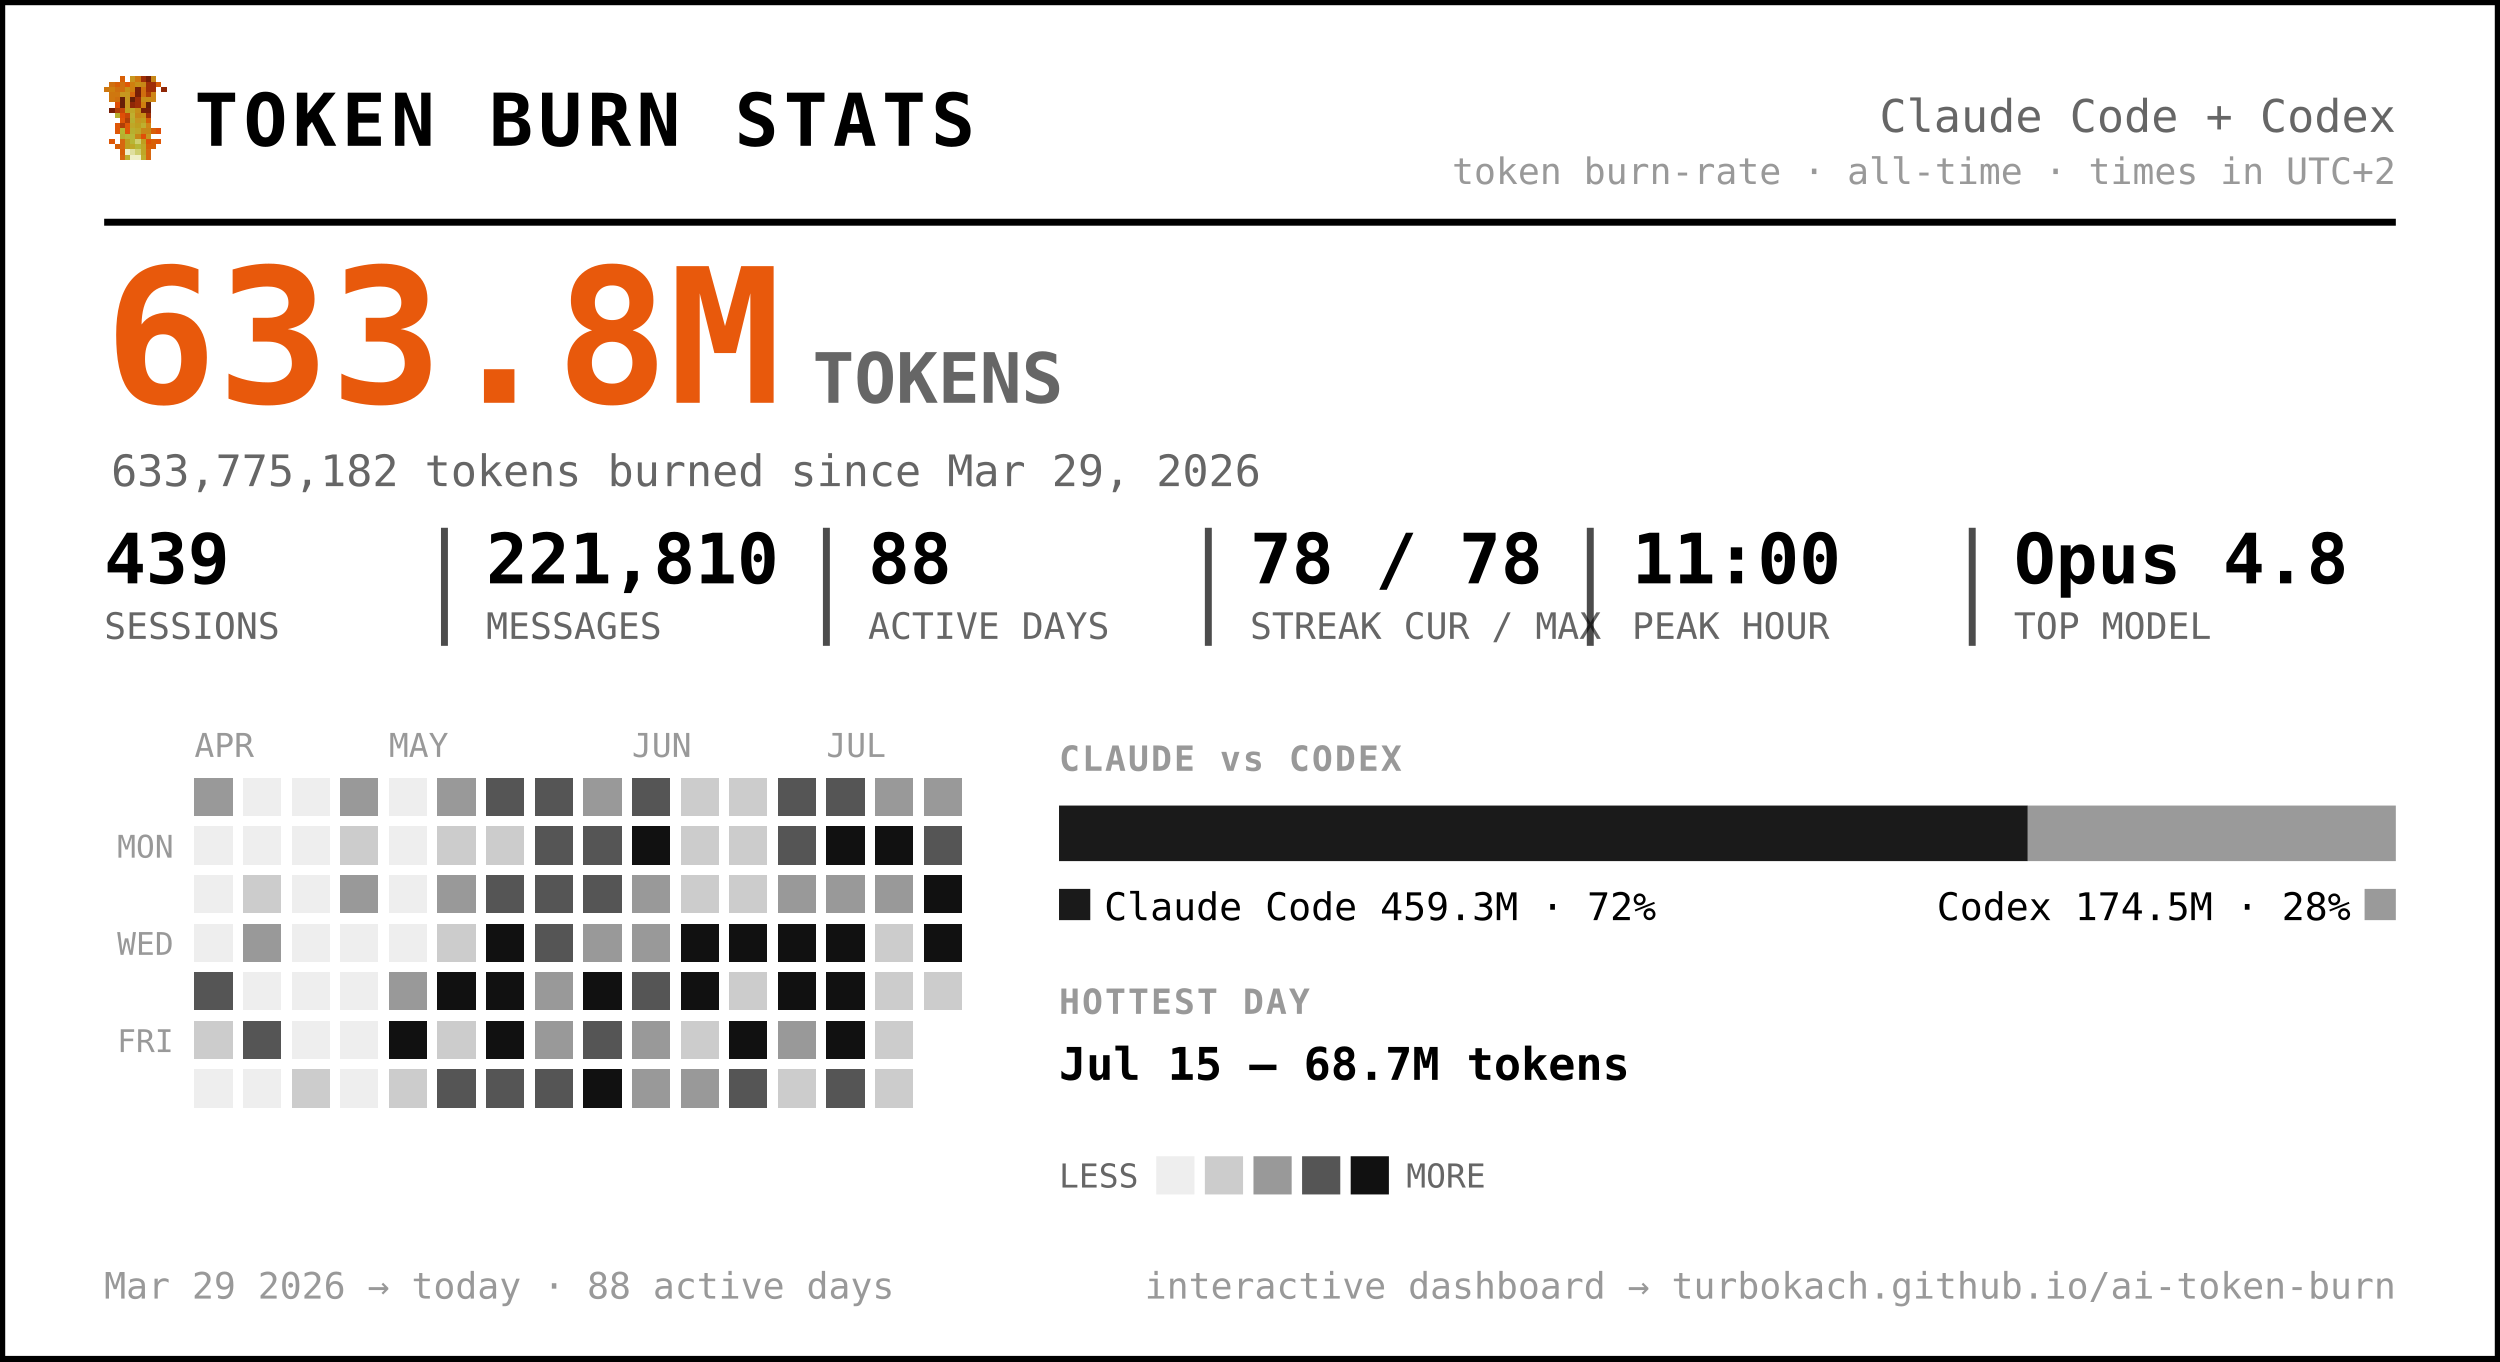
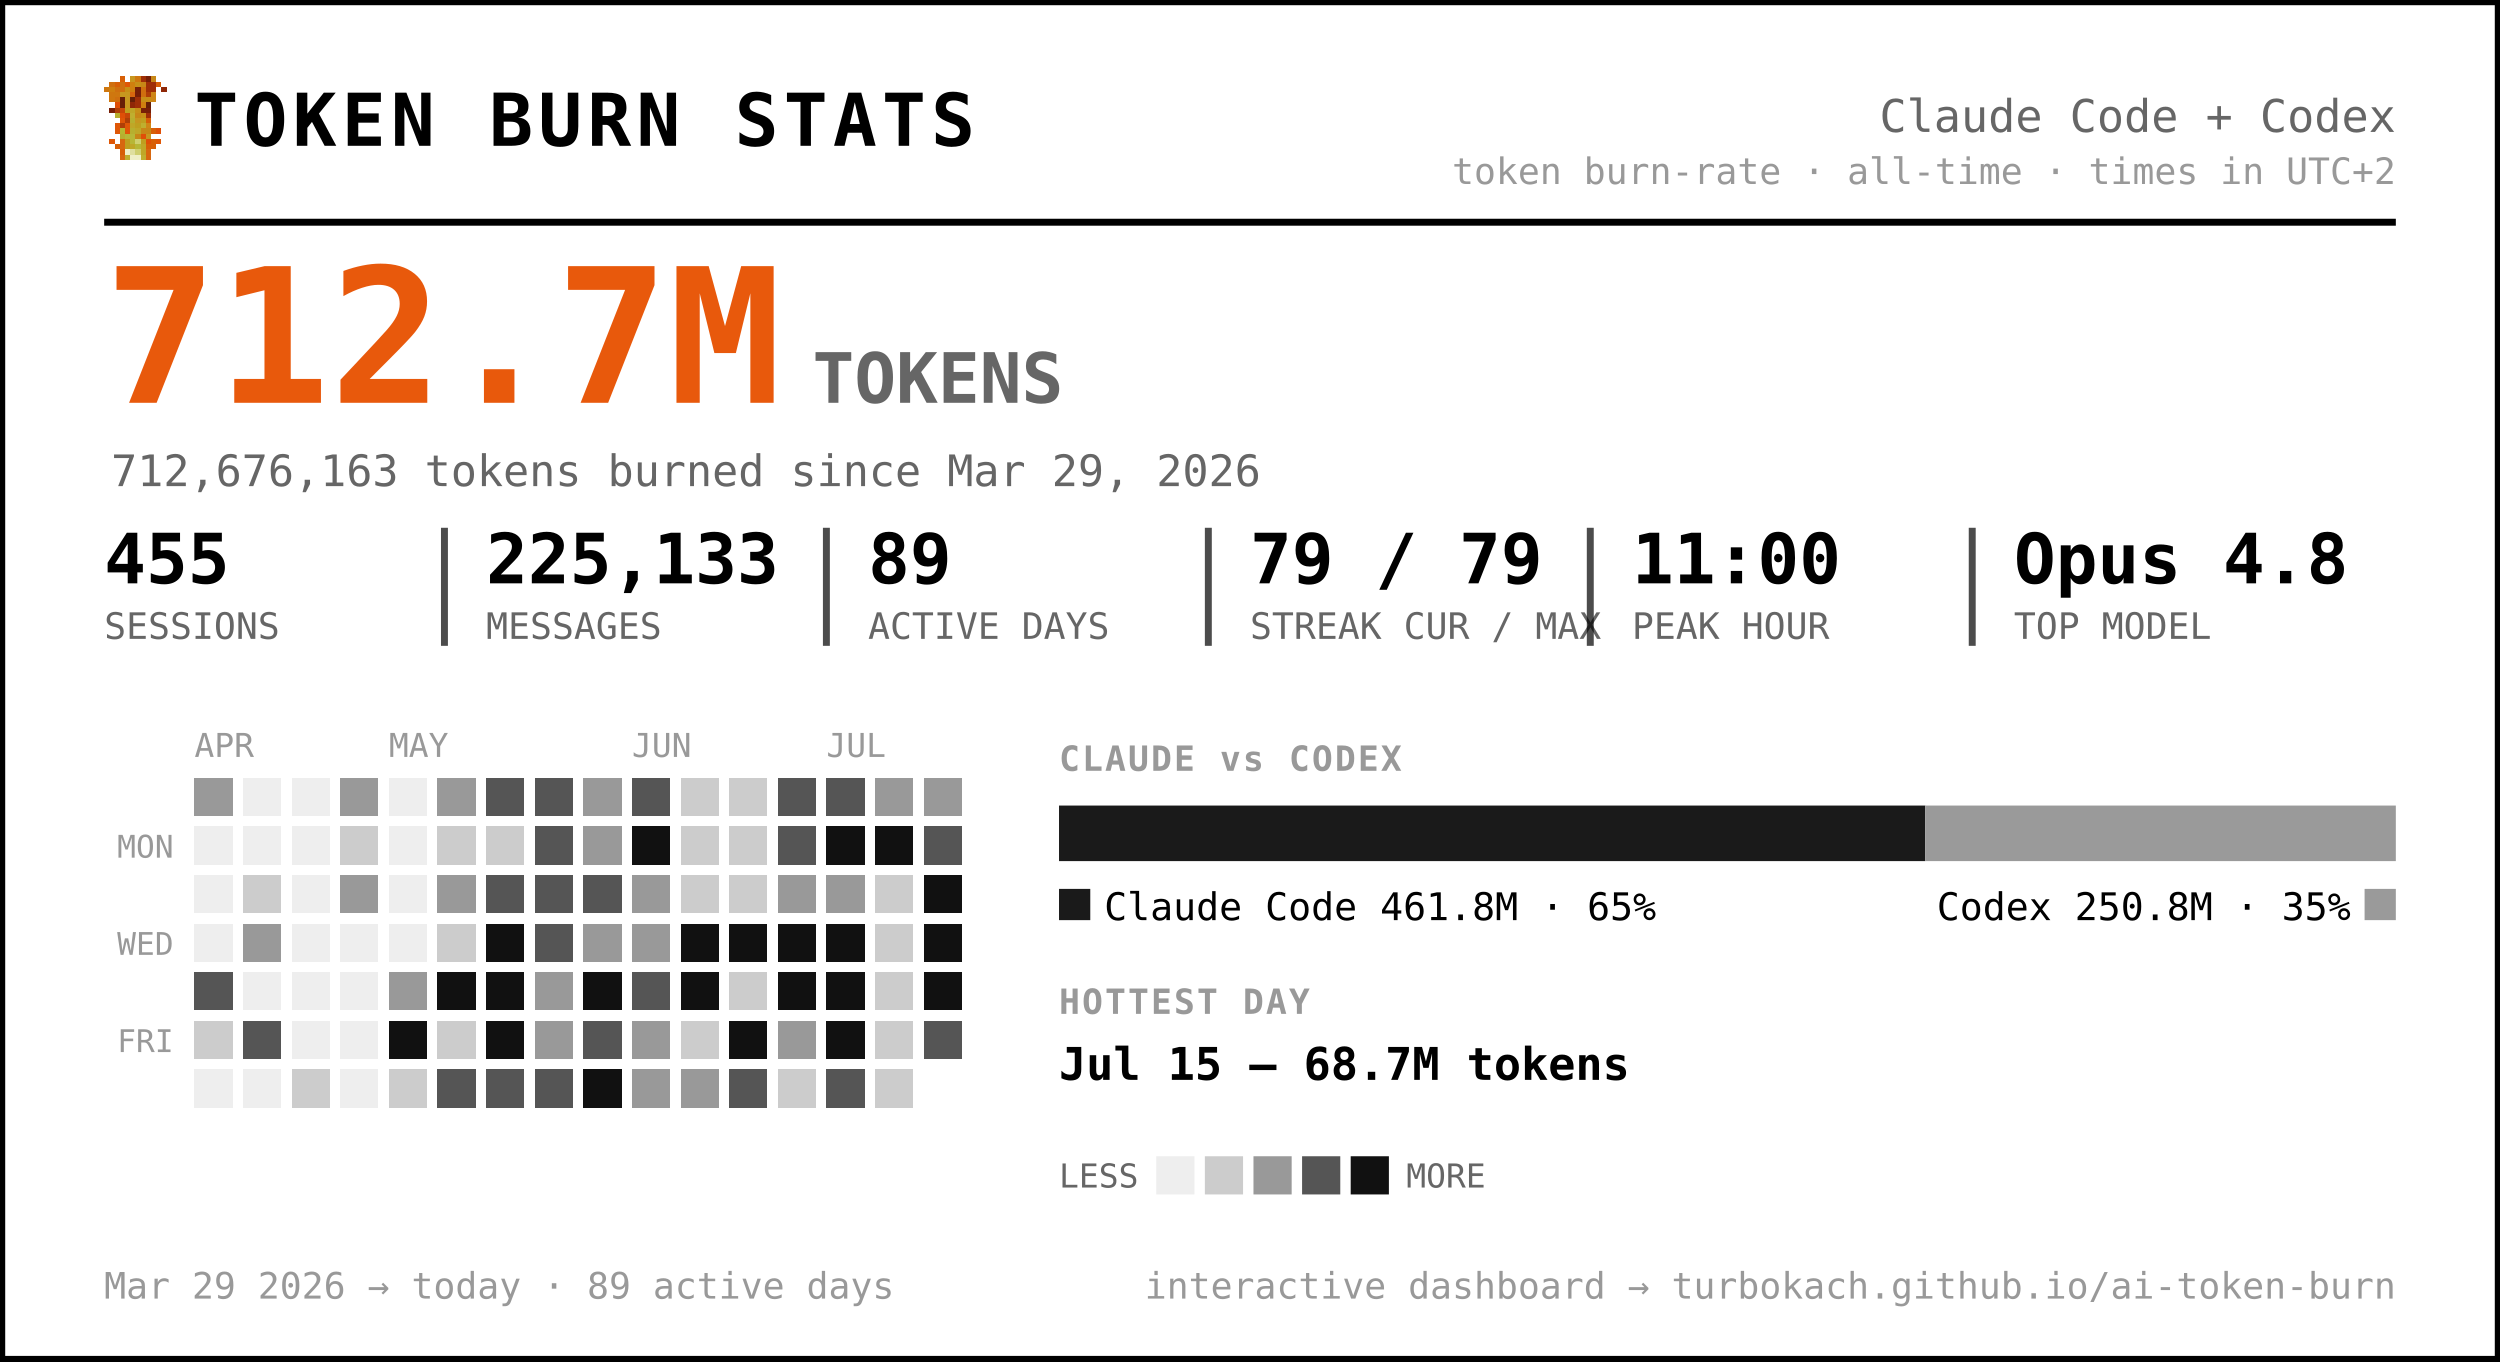
<svg xmlns="http://www.w3.org/2000/svg" width="720" height="392" viewBox="0 0 720 392" font-family="ui-monospace, 'SF Mono', 'Cascadia Code', Menlo, Consolas, monospace" role="img" aria-label="Token burn — Claude Code + Codex">
  <rect x="0.5" y="0.5" width="719" height="391" rx="0" fill="#ffffff" stroke="#000000" stroke-width="2" />
  <g transform="translate(30,22) scale(1.5)" shape-rendering="crispEdges">
    <rect x="3" y="0" width="1" height="1" fill="#d75f07" />
    <rect x="5" y="0" width="1" height="1" fill="#c7971f" />
    <rect x="6" y="0" width="1" height="1" fill="#cf770f" />
    <rect x="7" y="0" width="1" height="1" fill="#9f2f07" />
    <rect x="8" y="0" width="1" height="1" fill="#771f07" />
    <rect x="9" y="0" width="1" height="1" fill="#c78717" />
    <rect x="1" y="1" width="1" height="1" fill="#cf6f0f" />
    <rect x="2" y="1" width="1" height="1" fill="#d75f07" />
    <rect x="3" y="1" width="1" height="1" fill="#cf6f0f" />
    <rect x="4" y="1" width="1" height="1" fill="#df5707" />
    <rect x="5" y="1" width="1" height="1" fill="#cf7f0f" />
    <rect x="6" y="1" width="1" height="1" fill="#c78f17" />
    <rect x="7" y="1" width="1" height="1" fill="#c78717" />
    <rect x="8" y="1" width="1" height="1" fill="#9f2f07" />
    <rect x="9" y="1" width="1" height="1" fill="#9f2f07" />
    <rect x="10" y="1" width="1" height="1" fill="#d75f07" />
    <rect x="0" y="2" width="1" height="1" fill="#cf770f" />
    <rect x="1" y="2" width="1" height="1" fill="#cf7f0f" />
    <rect x="2" y="2" width="1" height="1" fill="#cf6f0f" />
    <rect x="3" y="2" width="1" height="1" fill="#cf6f0f" />
    <rect x="4" y="2" width="1" height="1" fill="#c78f17" />
    <rect x="5" y="2" width="1" height="1" fill="#cf7f0f" />
    <rect x="6" y="2" width="1" height="1" fill="#771f07" />
    <rect x="7" y="2" width="1" height="1" fill="#cf6f0f" />
    <rect x="8" y="2" width="1" height="1" fill="#9f2f07" />
    <rect x="9" y="2" width="1" height="1" fill="#9f2f07" />
    <rect x="11" y="2" width="1" height="1" fill="#8f2707" />
    <rect x="1" y="3" width="1" height="1" fill="#cf770f" />
    <rect x="2" y="3" width="1" height="1" fill="#cf770f" />
    <rect x="3" y="3" width="1" height="1" fill="#c7971f" />
    <rect x="4" y="3" width="1" height="1" fill="#c7971f" />
    <rect x="5" y="3" width="1" height="1" fill="#d7670f" />
    <rect x="6" y="3" width="1" height="1" fill="#771f07" />
    <rect x="7" y="3" width="1" height="1" fill="#cf6f0f" />
    <rect x="8" y="3" width="1" height="1" fill="#af3f07" />
    <rect x="9" y="3" width="1" height="1" fill="#cf8717" />
    <rect x="1" y="4" width="1" height="1" fill="#cf770f" />
    <rect x="2" y="4" width="1" height="1" fill="#cf6f0f" />
    <rect x="3" y="4" width="1" height="1" fill="#671f07" />
    <rect x="4" y="4" width="1" height="1" fill="#c7971f" />
    <rect x="5" y="4" width="1" height="1" fill="#671f07" />
    <rect x="6" y="4" width="1" height="1" fill="#9f2f07" />
    <rect x="7" y="4" width="1" height="1" fill="#c78f17" />
    <rect x="8" y="4" width="1" height="1" fill="#c78f17" />
    <rect x="9" y="4" width="1" height="1" fill="#cf8717" />
    <rect x="2" y="5" width="1" height="1" fill="#df4f07" />
    <rect x="3" y="5" width="1" height="1" fill="#671f07" />
    <rect x="4" y="5" width="1" height="1" fill="#c7971f" />
    <rect x="5" y="5" width="1" height="1" fill="#8f2707" />
    <rect x="6" y="5" width="1" height="1" fill="#9f2f07" />
    <rect x="7" y="5" width="1" height="1" fill="#cf7f0f" />
    <rect x="8" y="5" width="1" height="1" fill="#671f07" />
    <rect x="1" y="6" width="1" height="1" fill="#771f07" />
    <rect x="2" y="6" width="1" height="1" fill="#af3f07" />
    <rect x="3" y="6" width="1" height="1" fill="#c74707" />
    <rect x="4" y="6" width="1" height="1" fill="#bf9f1f" />
    <rect x="5" y="6" width="1" height="1" fill="#bfa727" />
    <rect x="6" y="6" width="1" height="1" fill="#c78f17" />
    <rect x="7" y="6" width="1" height="1" fill="#771f07" />
    <rect x="8" y="6" width="1" height="1" fill="#771f07" />
    <rect x="2" y="7" width="1" height="1" fill="#b7af2f" />
    <rect x="3" y="7" width="1" height="1" fill="#df4f07" />
    <rect x="4" y="7" width="1" height="1" fill="#c74707" />
    <rect x="5" y="7" width="1" height="1" fill="#bfaf2f" />
    <rect x="6" y="7" width="1" height="1" fill="#c78717" />
    <rect x="7" y="7" width="1" height="1" fill="#c78f17" />
    <rect x="8" y="7" width="1" height="1" fill="#9f2f07" />
    <rect x="3" y="8" width="1" height="1" fill="#df5707" />
    <rect x="4" y="8" width="1" height="1" fill="#af3f07" />
    <rect x="5" y="8" width="1" height="1" fill="#b7af2f" />
    <rect x="6" y="8" width="1" height="1" fill="#c7971f" />
    <rect x="7" y="8" width="1" height="1" fill="#bf9f1f" />
    <rect x="8" y="8" width="1" height="1" fill="#d75f07" />
    <rect x="2" y="9" width="1" height="1" fill="#df5707" />
    <rect x="3" y="9" width="1" height="1" fill="#af3f07" />
    <rect x="4" y="9" width="1" height="1" fill="#df5707" />
    <rect x="5" y="9" width="1" height="1" fill="#bfa727" />
    <rect x="6" y="9" width="1" height="1" fill="#bf9f1f" />
    <rect x="7" y="9" width="1" height="1" fill="#bfaf2f" />
    <rect x="8" y="9" width="1" height="1" fill="#cf8717" />
    <rect x="2" y="10" width="1" height="1" fill="#df5707" />
    <rect x="3" y="10" width="1" height="1" fill="#b7b72f" />
    <rect x="4" y="10" width="1" height="1" fill="#df5707" />
    <rect x="5" y="10" width="1" height="1" fill="#b7af2f" />
    <rect x="6" y="10" width="1" height="1" fill="#bfa727" />
    <rect x="7" y="10" width="1" height="1" fill="#c78717" />
    <rect x="8" y="10" width="1" height="1" fill="#c78717" />
    <rect x="9" y="10" width="1" height="1" fill="#d75f07" />
    <rect x="10" y="10" width="1" height="1" fill="#df4f07" />
    <rect x="3" y="11" width="1" height="1" fill="#b7af2f" />
    <rect x="4" y="11" width="1" height="1" fill="#b7b737" />
    <rect x="5" y="11" width="1" height="1" fill="#b7b737" />
    <rect x="6" y="11" width="1" height="1" fill="#c78717" />
    <rect x="7" y="11" width="1" height="1" fill="#df4f07" />
    <rect x="8" y="11" width="1" height="1" fill="#c7971f" />
    <rect x="1" y="12" width="1" height="1" fill="#df5707" />
    <rect x="3" y="12" width="1" height="1" fill="#d7670f" />
    <rect x="4" y="12" width="1" height="1" fill="#bf9f1f" />
    <rect x="5" y="12" width="1" height="1" fill="#b7b737" />
    <rect x="6" y="12" width="1" height="1" fill="#cfcf6f" />
    <rect x="7" y="12" width="1" height="1" fill="#bf9f1f" />
    <rect x="8" y="12" width="1" height="1" fill="#df4f07" />
    <rect x="9" y="12" width="1" height="1" fill="#d75f07" />
    <rect x="10" y="12" width="1" height="1" fill="#df5707" />
    <rect x="2" y="13" width="1" height="1" fill="#d75f07" />
    <rect x="3" y="13" width="1" height="1" fill="#d7670f" />
    <rect x="4" y="13" width="1" height="1" fill="#bf9f1f" />
    <rect x="5" y="13" width="1" height="1" fill="#bfa727" />
    <rect x="6" y="13" width="1" height="1" fill="#b7b737" />
    <rect x="7" y="13" width="1" height="1" fill="#bfa727" />
    <rect x="8" y="13" width="1" height="1" fill="#d75f07" />
    <rect x="9" y="13" width="1" height="1" fill="#d75f07" />
    <rect x="3" y="14" width="1" height="1" fill="#d75f07" />
    <rect x="4" y="14" width="1" height="1" fill="#efefc7" />
    <rect x="5" y="14" width="1" height="1" fill="#dfdf9f" />
    <rect x="6" y="14" width="1" height="1" fill="#cfcf6f" />
    <rect x="7" y="14" width="1" height="1" fill="#bfa727" />
    <rect x="8" y="14" width="1" height="1" fill="#d7670f" />
    <rect x="3" y="15" width="1" height="1" fill="#d7670f" />
    <rect x="4" y="15" width="1" height="1" fill="#bfaf2f" />
    <rect x="5" y="15" width="1" height="1" fill="#efefc7" />
    <rect x="6" y="15" width="1" height="1" fill="#efefc7" />
    <rect x="7" y="15" width="1" height="1" fill="#bfaf2f" />
    <rect x="8" y="15" width="1" height="1" fill="#d7670f" />
  </g>
  <text x="56.0" y="42.0" font-size="21" fill="#000000" font-weight="800" letter-spacing="1.5">TOKEN BURN STATS</text>
  <text x="690.0" y="38.0" font-size="13" fill="#666666" text-anchor="end">Claude Code + Codex</text>
  <text x="690.0" y="53.0" font-size="10.5" fill="#999999" text-anchor="end">token burn-rate · all-time · times in UTC+2</text>
  <line x1="30" y1="64" x2="690" y2="64" stroke="#000000" stroke-width="2" />
-   <text x="30.0" y="116.0" font-size="54" fill="#e8590c" font-weight="800">633.8M</text>
+   <text x="30.0" y="116.0" font-size="54" fill="#e8590c" font-weight="800">712.7M</text>
  <text x="234.0" y="116.0" font-size="20" fill="#666666" font-weight="600">TOKENS</text>
-   <text x="32.0" y="140.0" font-size="12.5" fill="#666666">633,775,182 tokens burned since Mar 29, 2026</text>
-   <text x="30.0" y="168.0" font-size="20" fill="#000000" font-weight="700">439</text>
+   <text x="32.0" y="140.0" font-size="12.5" fill="#666666">712,676,163 tokens burned since Mar 29, 2026</text>
+   <text x="30.0" y="168.0" font-size="20" fill="#000000" font-weight="700">455</text>
  <text x="30.0" y="184.0" font-size="10.5" fill="#666666">SESSIONS</text>
-   <text x="140.0" y="168.0" font-size="20" fill="#000000" font-weight="700">221,810</text>
+   <text x="140.0" y="168.0" font-size="20" fill="#000000" font-weight="700">225,133</text>
  <text x="140.0" y="184.0" font-size="10.5" fill="#666666">MESSAGES</text>
  <line x1="128.0" y1="152" x2="128.0" y2="186" stroke="#000000" stroke-width="2" opacity="0.7" />
-   <text x="250.0" y="168.0" font-size="20" fill="#000000" font-weight="700">88</text>
+   <text x="250.0" y="168.0" font-size="20" fill="#000000" font-weight="700">89</text>
  <text x="250.0" y="184.0" font-size="10.5" fill="#666666">ACTIVE DAYS</text>
  <line x1="238.0" y1="152" x2="238.0" y2="186" stroke="#000000" stroke-width="2" opacity="0.7" />
-   <text x="360.0" y="168.0" font-size="20" fill="#000000" font-weight="700">78 / 78</text>
+   <text x="360.0" y="168.0" font-size="20" fill="#000000" font-weight="700">79 / 79</text>
  <text x="360.0" y="184.0" font-size="10.5" fill="#666666">STREAK CUR / MAX</text>
  <line x1="348.0" y1="152" x2="348.0" y2="186" stroke="#000000" stroke-width="2" opacity="0.7" />
  <text x="470.0" y="168.0" font-size="20" fill="#000000" font-weight="700">11:00</text>
  <text x="470.0" y="184.0" font-size="10.5" fill="#666666">PEAK HOUR</text>
  <line x1="458.0" y1="152" x2="458.0" y2="186" stroke="#000000" stroke-width="2" opacity="0.7" />
  <text x="580.0" y="168.0" font-size="20" fill="#000000" font-weight="700">Opus 4.8</text>
  <text x="580.0" y="184.0" font-size="10.5" fill="#666666">TOP MODEL</text>
  <line x1="568.0" y1="152" x2="568.0" y2="186" stroke="#000000" stroke-width="2" opacity="0.7" />
  <text x="56.0" y="218.0" font-size="9.5" fill="#999999">APR</text>
  <text x="112.0" y="218.0" font-size="9.5" fill="#999999">MAY</text>
  <text x="182.0" y="218.0" font-size="9.5" fill="#999999">JUN</text>
  <text x="238.0" y="218.0" font-size="9.5" fill="#999999">JUL</text>
  <text x="50.0" y="247.0" font-size="9" fill="#999999" text-anchor="end">MON</text>
  <text x="50.0" y="275.0" font-size="9" fill="#999999" text-anchor="end">WED</text>
  <text x="50.0" y="303.0" font-size="9" fill="#999999" text-anchor="end">FRI</text>
  <g shape-rendering="crispEdges">
    <rect x="126" y="238" width="11" height="11" rx="0" fill="#cccccc" />
    <rect x="126" y="252" width="11" height="11" rx="0" fill="#999999" />
    <rect x="126" y="266" width="11" height="11" rx="0" fill="#cccccc" />
    <rect x="126" y="280" width="11" height="11" rx="0" fill="#111111" />
    <rect x="126" y="294" width="11" height="11" rx="0" fill="#cccccc" />
    <rect x="126" y="308" width="11" height="11" rx="0" fill="#555555" />
    <rect x="140" y="224" width="11" height="11" rx="0" fill="#555555" />
    <rect x="140" y="238" width="11" height="11" rx="0" fill="#cccccc" />
    <rect x="140" y="252" width="11" height="11" rx="0" fill="#555555" />
    <rect x="140" y="266" width="11" height="11" rx="0" fill="#111111" />
    <rect x="140" y="280" width="11" height="11" rx="0" fill="#111111" />
    <rect x="140" y="294" width="11" height="11" rx="0" fill="#111111" />
    <rect x="140" y="308" width="11" height="11" rx="0" fill="#555555" />
    <rect x="154" y="224" width="11" height="11" rx="0" fill="#555555" />
    <rect x="154" y="238" width="11" height="11" rx="0" fill="#555555" />
    <rect x="154" y="252" width="11" height="11" rx="0" fill="#555555" />
    <rect x="154" y="266" width="11" height="11" rx="0" fill="#555555" />
    <rect x="154" y="280" width="11" height="11" rx="0" fill="#999999" />
    <rect x="154" y="294" width="11" height="11" rx="0" fill="#999999" />
    <rect x="154" y="308" width="11" height="11" rx="0" fill="#555555" />
    <rect x="168" y="224" width="11" height="11" rx="0" fill="#999999" />
-     <rect x="168" y="238" width="11" height="11" rx="0" fill="#555555" />
+     <rect x="168" y="238" width="11" height="11" rx="0" fill="#999999" />
    <rect x="168" y="252" width="11" height="11" rx="0" fill="#555555" />
    <rect x="168" y="266" width="11" height="11" rx="0" fill="#999999" />
    <rect x="168" y="280" width="11" height="11" rx="0" fill="#111111" />
    <rect x="168" y="294" width="11" height="11" rx="0" fill="#555555" />
    <rect x="168" y="308" width="11" height="11" rx="0" fill="#111111" />
    <rect x="182" y="224" width="11" height="11" rx="0" fill="#555555" />
    <rect x="182" y="238" width="11" height="11" rx="0" fill="#111111" />
    <rect x="182" y="252" width="11" height="11" rx="0" fill="#999999" />
    <rect x="182" y="266" width="11" height="11" rx="0" fill="#999999" />
    <rect x="182" y="280" width="11" height="11" rx="0" fill="#555555" />
    <rect x="182" y="294" width="11" height="11" rx="0" fill="#999999" />
    <rect x="182" y="308" width="11" height="11" rx="0" fill="#999999" />
    <rect x="196" y="224" width="11" height="11" rx="0" fill="#cccccc" />
    <rect x="196" y="238" width="11" height="11" rx="0" fill="#cccccc" />
    <rect x="196" y="252" width="11" height="11" rx="0" fill="#cccccc" />
    <rect x="196" y="266" width="11" height="11" rx="0" fill="#111111" />
    <rect x="196" y="280" width="11" height="11" rx="0" fill="#111111" />
    <rect x="196" y="294" width="11" height="11" rx="0" fill="#cccccc" />
    <rect x="196" y="308" width="11" height="11" rx="0" fill="#999999" />
    <rect x="210" y="224" width="11" height="11" rx="0" fill="#cccccc" />
    <rect x="210" y="238" width="11" height="11" rx="0" fill="#cccccc" />
    <rect x="210" y="252" width="11" height="11" rx="0" fill="#cccccc" />
    <rect x="210" y="266" width="11" height="11" rx="0" fill="#111111" />
    <rect x="210" y="280" width="11" height="11" rx="0" fill="#cccccc" />
    <rect x="210" y="294" width="11" height="11" rx="0" fill="#111111" />
    <rect x="210" y="308" width="11" height="11" rx="0" fill="#555555" />
    <rect x="224" y="224" width="11" height="11" rx="0" fill="#555555" />
    <rect x="224" y="238" width="11" height="11" rx="0" fill="#555555" />
    <rect x="224" y="252" width="11" height="11" rx="0" fill="#999999" />
    <rect x="224" y="266" width="11" height="11" rx="0" fill="#111111" />
    <rect x="224" y="280" width="11" height="11" rx="0" fill="#111111" />
    <rect x="224" y="294" width="11" height="11" rx="0" fill="#999999" />
    <rect x="224" y="308" width="11" height="11" rx="0" fill="#cccccc" />
    <rect x="238" y="224" width="11" height="11" rx="0" fill="#555555" />
    <rect x="238" y="238" width="11" height="11" rx="0" fill="#111111" />
    <rect x="238" y="252" width="11" height="11" rx="0" fill="#999999" />
    <rect x="238" y="266" width="11" height="11" rx="0" fill="#111111" />
    <rect x="238" y="280" width="11" height="11" rx="0" fill="#111111" />
    <rect x="238" y="294" width="11" height="11" rx="0" fill="#111111" />
    <rect x="238" y="308" width="11" height="11" rx="0" fill="#555555" />
    <rect x="252" y="224" width="11" height="11" rx="0" fill="#999999" />
    <rect x="252" y="238" width="11" height="11" rx="0" fill="#111111" />
-     <rect x="252" y="252" width="11" height="11" rx="0" fill="#999999" />
+     <rect x="252" y="252" width="11" height="11" rx="0" fill="#cccccc" />
    <rect x="252" y="266" width="11" height="11" rx="0" fill="#cccccc" />
    <rect x="252" y="280" width="11" height="11" rx="0" fill="#cccccc" />
    <rect x="252" y="294" width="11" height="11" rx="0" fill="#cccccc" />
    <rect x="252" y="308" width="11" height="11" rx="0" fill="#cccccc" />
    <rect x="266" y="224" width="11" height="11" rx="0" fill="#999999" />
    <rect x="266" y="238" width="11" height="11" rx="0" fill="#555555" />
    <rect x="266" y="252" width="11" height="11" rx="0" fill="#111111" />
    <rect x="266" y="266" width="11" height="11" rx="0" fill="#111111" />
-     <rect x="266" y="280" width="11" height="11" rx="0" fill="#cccccc" />
+     <rect x="266" y="280" width="11" height="11" rx="0" fill="#111111" />
+     <rect x="266" y="294" width="11" height="11" rx="0" fill="#555555" />
    <rect x="56" y="224" width="11" height="11" rx="0" fill="#999999" />
    <rect x="56" y="280" width="11" height="11" rx="0" fill="#555555" />
    <rect x="56" y="294" width="11" height="11" rx="0" fill="#cccccc" />
    <rect x="70" y="252" width="11" height="11" rx="0" fill="#cccccc" />
    <rect x="70" y="266" width="11" height="11" rx="0" fill="#999999" />
    <rect x="70" y="294" width="11" height="11" rx="0" fill="#555555" />
    <rect x="84" y="308" width="11" height="11" rx="0" fill="#cccccc" />
    <rect x="98" y="224" width="11" height="11" rx="0" fill="#999999" />
    <rect x="98" y="238" width="11" height="11" rx="0" fill="#cccccc" />
    <rect x="98" y="252" width="11" height="11" rx="0" fill="#999999" />
    <rect x="112" y="280" width="11" height="11" rx="0" fill="#999999" />
    <rect x="112" y="294" width="11" height="11" rx="0" fill="#111111" />
    <rect x="112" y="308" width="11" height="11" rx="0" fill="#cccccc" />
    <rect x="126" y="224" width="11" height="11" rx="0" fill="#999999" />
    <rect x="56" y="238" width="11" height="11" rx="0" fill="#eeeeee" />
    <rect x="56" y="252" width="11" height="11" rx="0" fill="#eeeeee" />
    <rect x="56" y="266" width="11" height="11" rx="0" fill="#eeeeee" />
    <rect x="56" y="308" width="11" height="11" rx="0" fill="#eeeeee" />
    <rect x="70" y="224" width="11" height="11" rx="0" fill="#eeeeee" />
    <rect x="70" y="238" width="11" height="11" rx="0" fill="#eeeeee" />
    <rect x="70" y="280" width="11" height="11" rx="0" fill="#eeeeee" />
    <rect x="70" y="308" width="11" height="11" rx="0" fill="#eeeeee" />
    <rect x="84" y="224" width="11" height="11" rx="0" fill="#eeeeee" />
    <rect x="84" y="238" width="11" height="11" rx="0" fill="#eeeeee" />
    <rect x="84" y="252" width="11" height="11" rx="0" fill="#eeeeee" />
    <rect x="84" y="266" width="11" height="11" rx="0" fill="#eeeeee" />
    <rect x="84" y="280" width="11" height="11" rx="0" fill="#eeeeee" />
    <rect x="84" y="294" width="11" height="11" rx="0" fill="#eeeeee" />
    <rect x="98" y="266" width="11" height="11" rx="0" fill="#eeeeee" />
    <rect x="98" y="280" width="11" height="11" rx="0" fill="#eeeeee" />
    <rect x="98" y="294" width="11" height="11" rx="0" fill="#eeeeee" />
    <rect x="98" y="308" width="11" height="11" rx="0" fill="#eeeeee" />
    <rect x="112" y="224" width="11" height="11" rx="0" fill="#eeeeee" />
    <rect x="112" y="238" width="11" height="11" rx="0" fill="#eeeeee" />
    <rect x="112" y="252" width="11" height="11" rx="0" fill="#eeeeee" />
    <rect x="112" y="266" width="11" height="11" rx="0" fill="#eeeeee" />
  </g>
  <text x="305.0" y="222.0" font-size="10" fill="#999999" font-weight="700" letter-spacing="0.6">CLAUDE vs CODEX</text>
-   <path d="M305.00,232 H584.01 L584.01,232 V248.00 L584.01,248.00 H305.00 L305.00,248.00 V232.00 L305.00,232.00 Z" fill="#1a1a1a" />
-   <path d="M584.01,232 H690.00 L690.00,232 V248.00 L690.00,248.00 H584.01 L584.01,248.00 V232.00 L584.01,232.00 Z" fill="#9a9a9a" />
+   <path d="M305.00,232 H554.49 L554.49,232 V248.00 L554.49,248.00 H305.00 L305.00,248.00 V232.00 L305.00,232.00 Z" fill="#1a1a1a" />
+   <path d="M554.49,232 H690.00 L690.00,232 V248.00 L690.00,248.00 H554.49 L554.49,248.00 V232.00 L554.49,232.00 Z" fill="#9a9a9a" />
  <rect x="305" y="256" width="9" height="9" rx="0" fill="#1a1a1a" />
-   <text x="318.0" y="265.0" font-size="11" fill="#000000">Claude Code  459.3M · 72%</text>
+   <text x="318.0" y="265.0" font-size="11" fill="#000000">Claude Code  461.8M · 65%</text>
  <rect x="681.0" y="256" width="9" height="9" rx="0" fill="#9a9a9a" />
-   <text x="677.0" y="265.0" font-size="11" fill="#000000" text-anchor="end">Codex  174.5M · 28%</text>
+   <text x="677.0" y="265.0" font-size="11" fill="#000000" text-anchor="end">Codex  250.8M · 35%</text>
  <text x="305.0" y="292.0" font-size="10" fill="#999999" font-weight="700" letter-spacing="0.6">HOTTEST DAY</text>
  <text x="305.0" y="311.0" font-size="13" fill="#000000" font-weight="600">Jul 15 — 68.7M tokens</text>
  <text x="305.0" y="342.0" font-size="9.5" fill="#666666">LESS</text>
  <rect x="333" y="333" width="11" height="11" rx="0" fill="#eeeeee" />
  <rect x="347" y="333" width="11" height="11" rx="0" fill="#cccccc" />
  <rect x="361" y="333" width="11" height="11" rx="0" fill="#999999" />
  <rect x="375" y="333" width="11" height="11" rx="0" fill="#555555" />
  <rect x="389" y="333" width="11" height="11" rx="0" fill="#111111" />
  <text x="405.0" y="342.0" font-size="9.5" fill="#666666">MORE</text>
-   <text x="30.0" y="374.0" font-size="10.5" fill="#999999">Mar 29 2026 → today  ·  88 active days</text>
+   <text x="30.0" y="374.0" font-size="10.5" fill="#999999">Mar 29 2026 → today  ·  89 active days</text>
  <text x="690.0" y="374.0" font-size="10.5" fill="#999999" text-anchor="end">interactive dashboard → turbokach.github.io/ai-token-burn</text>
</svg>
